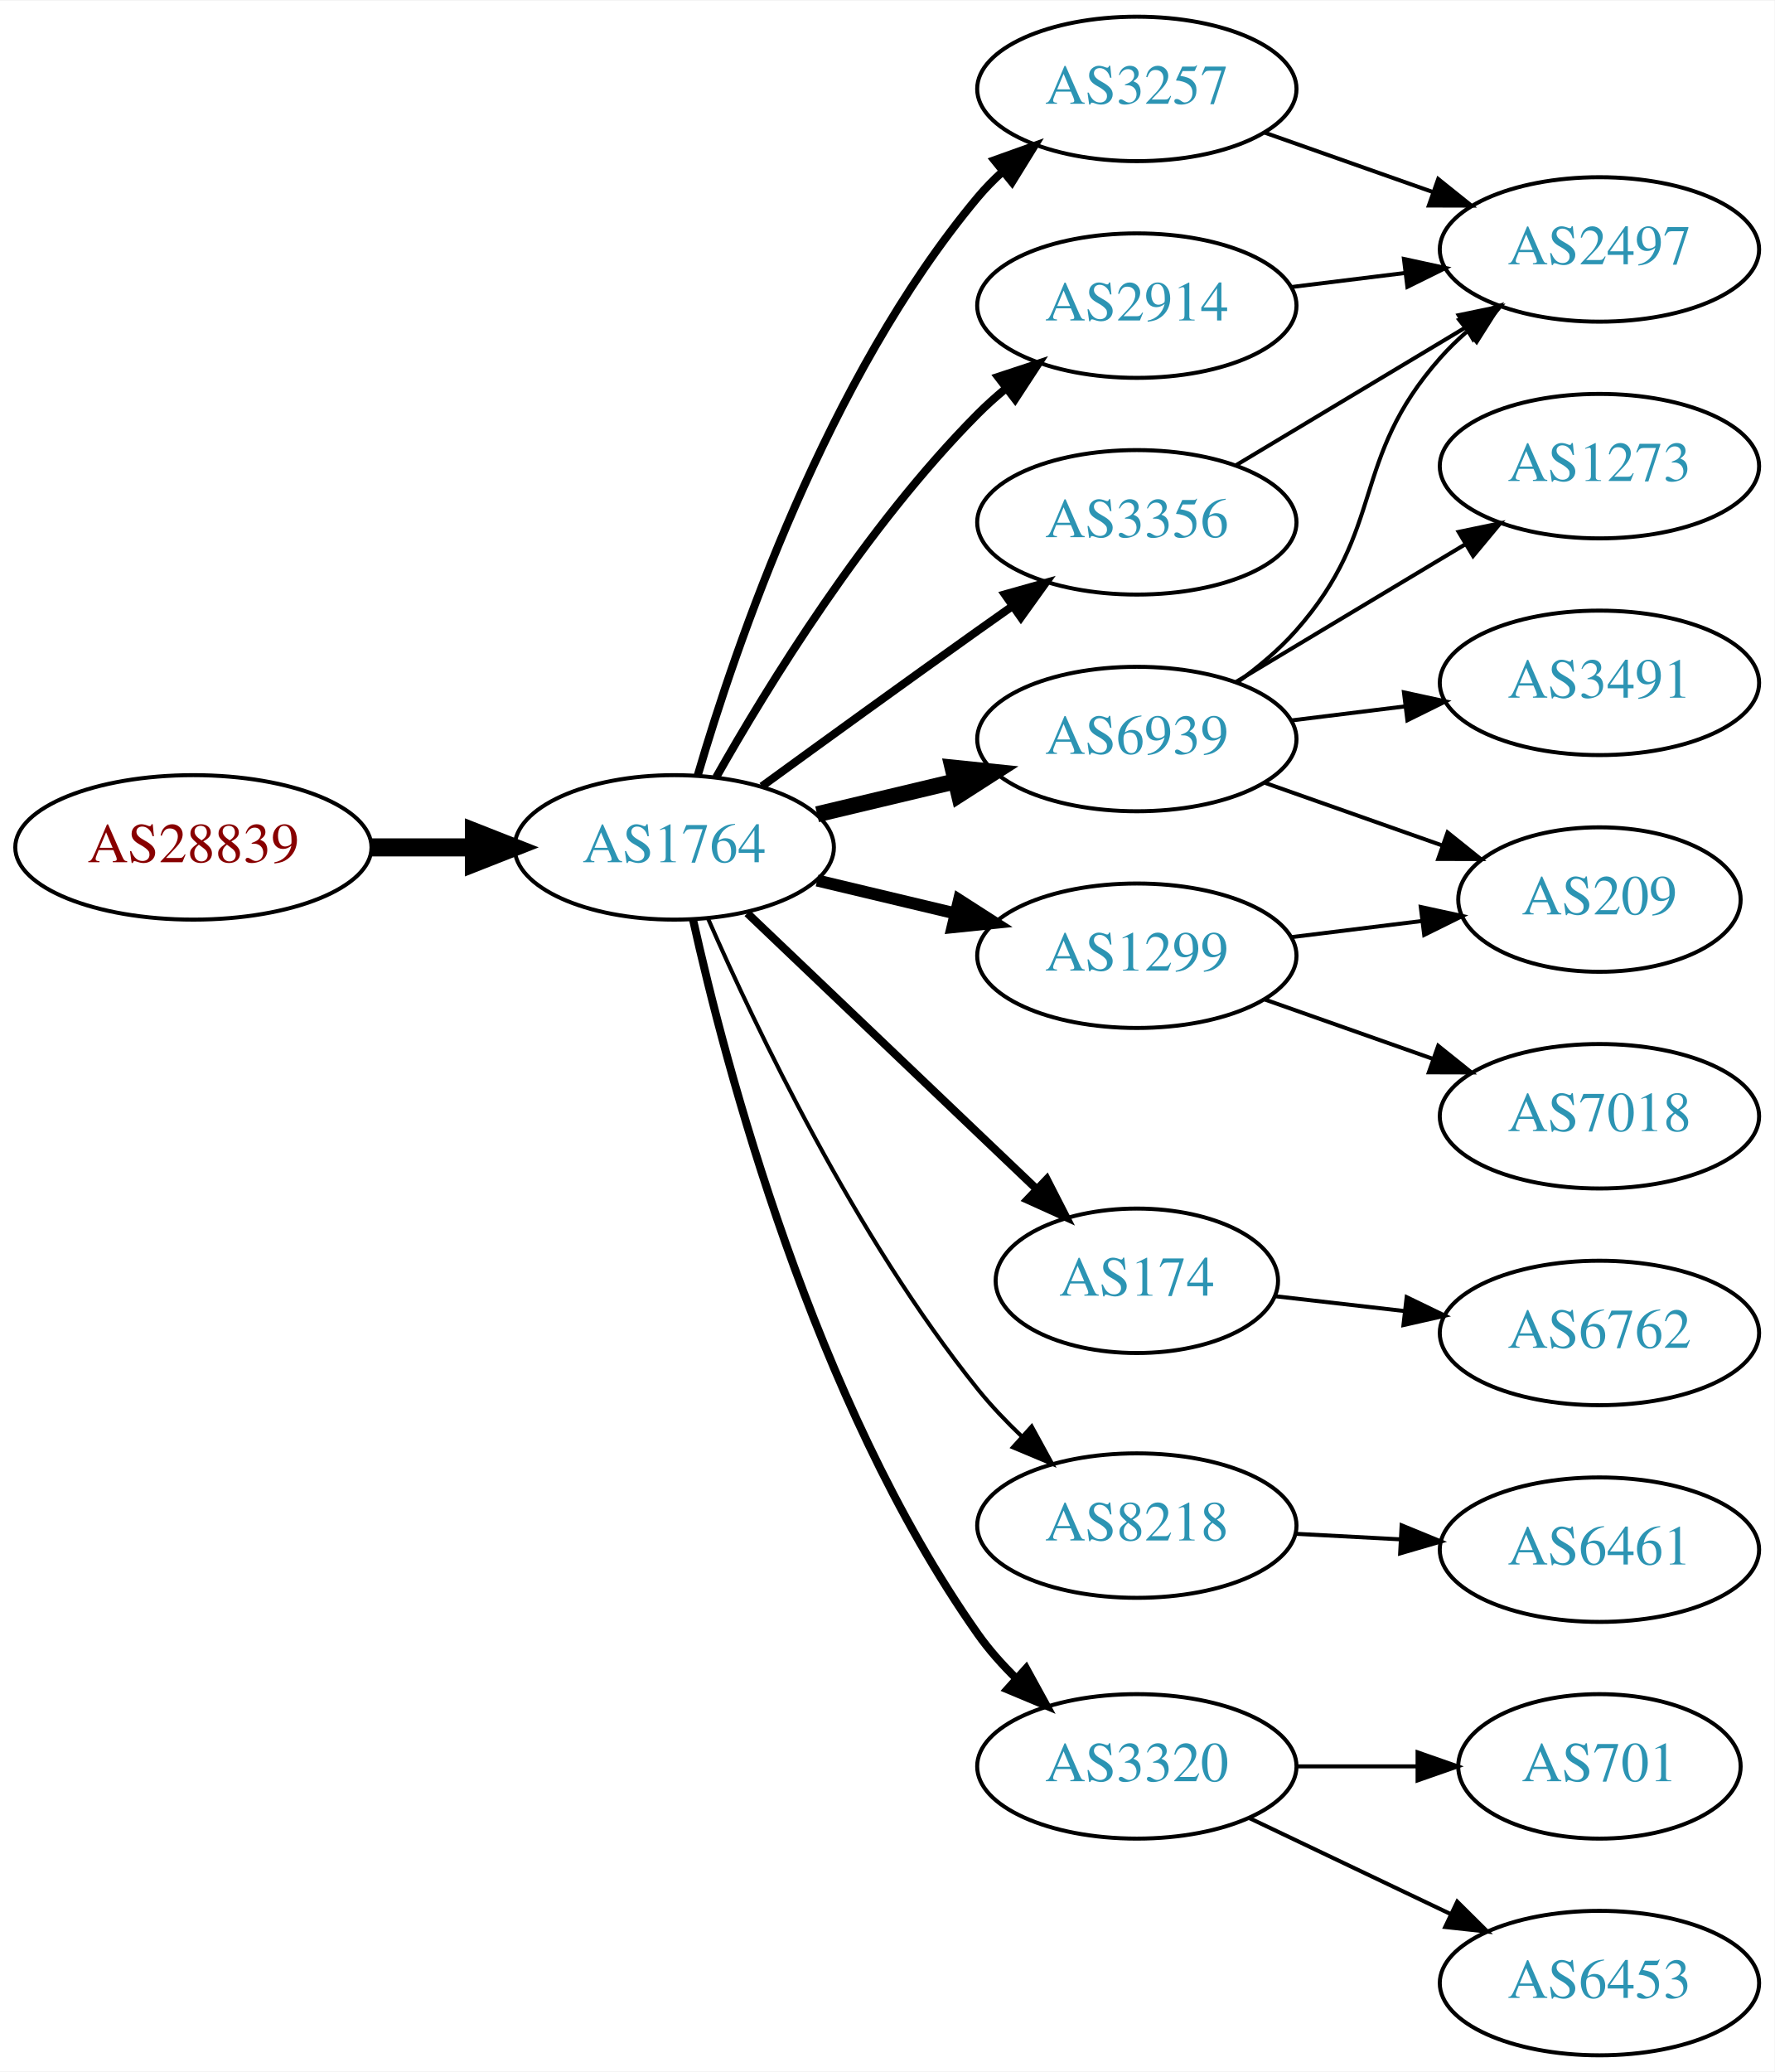
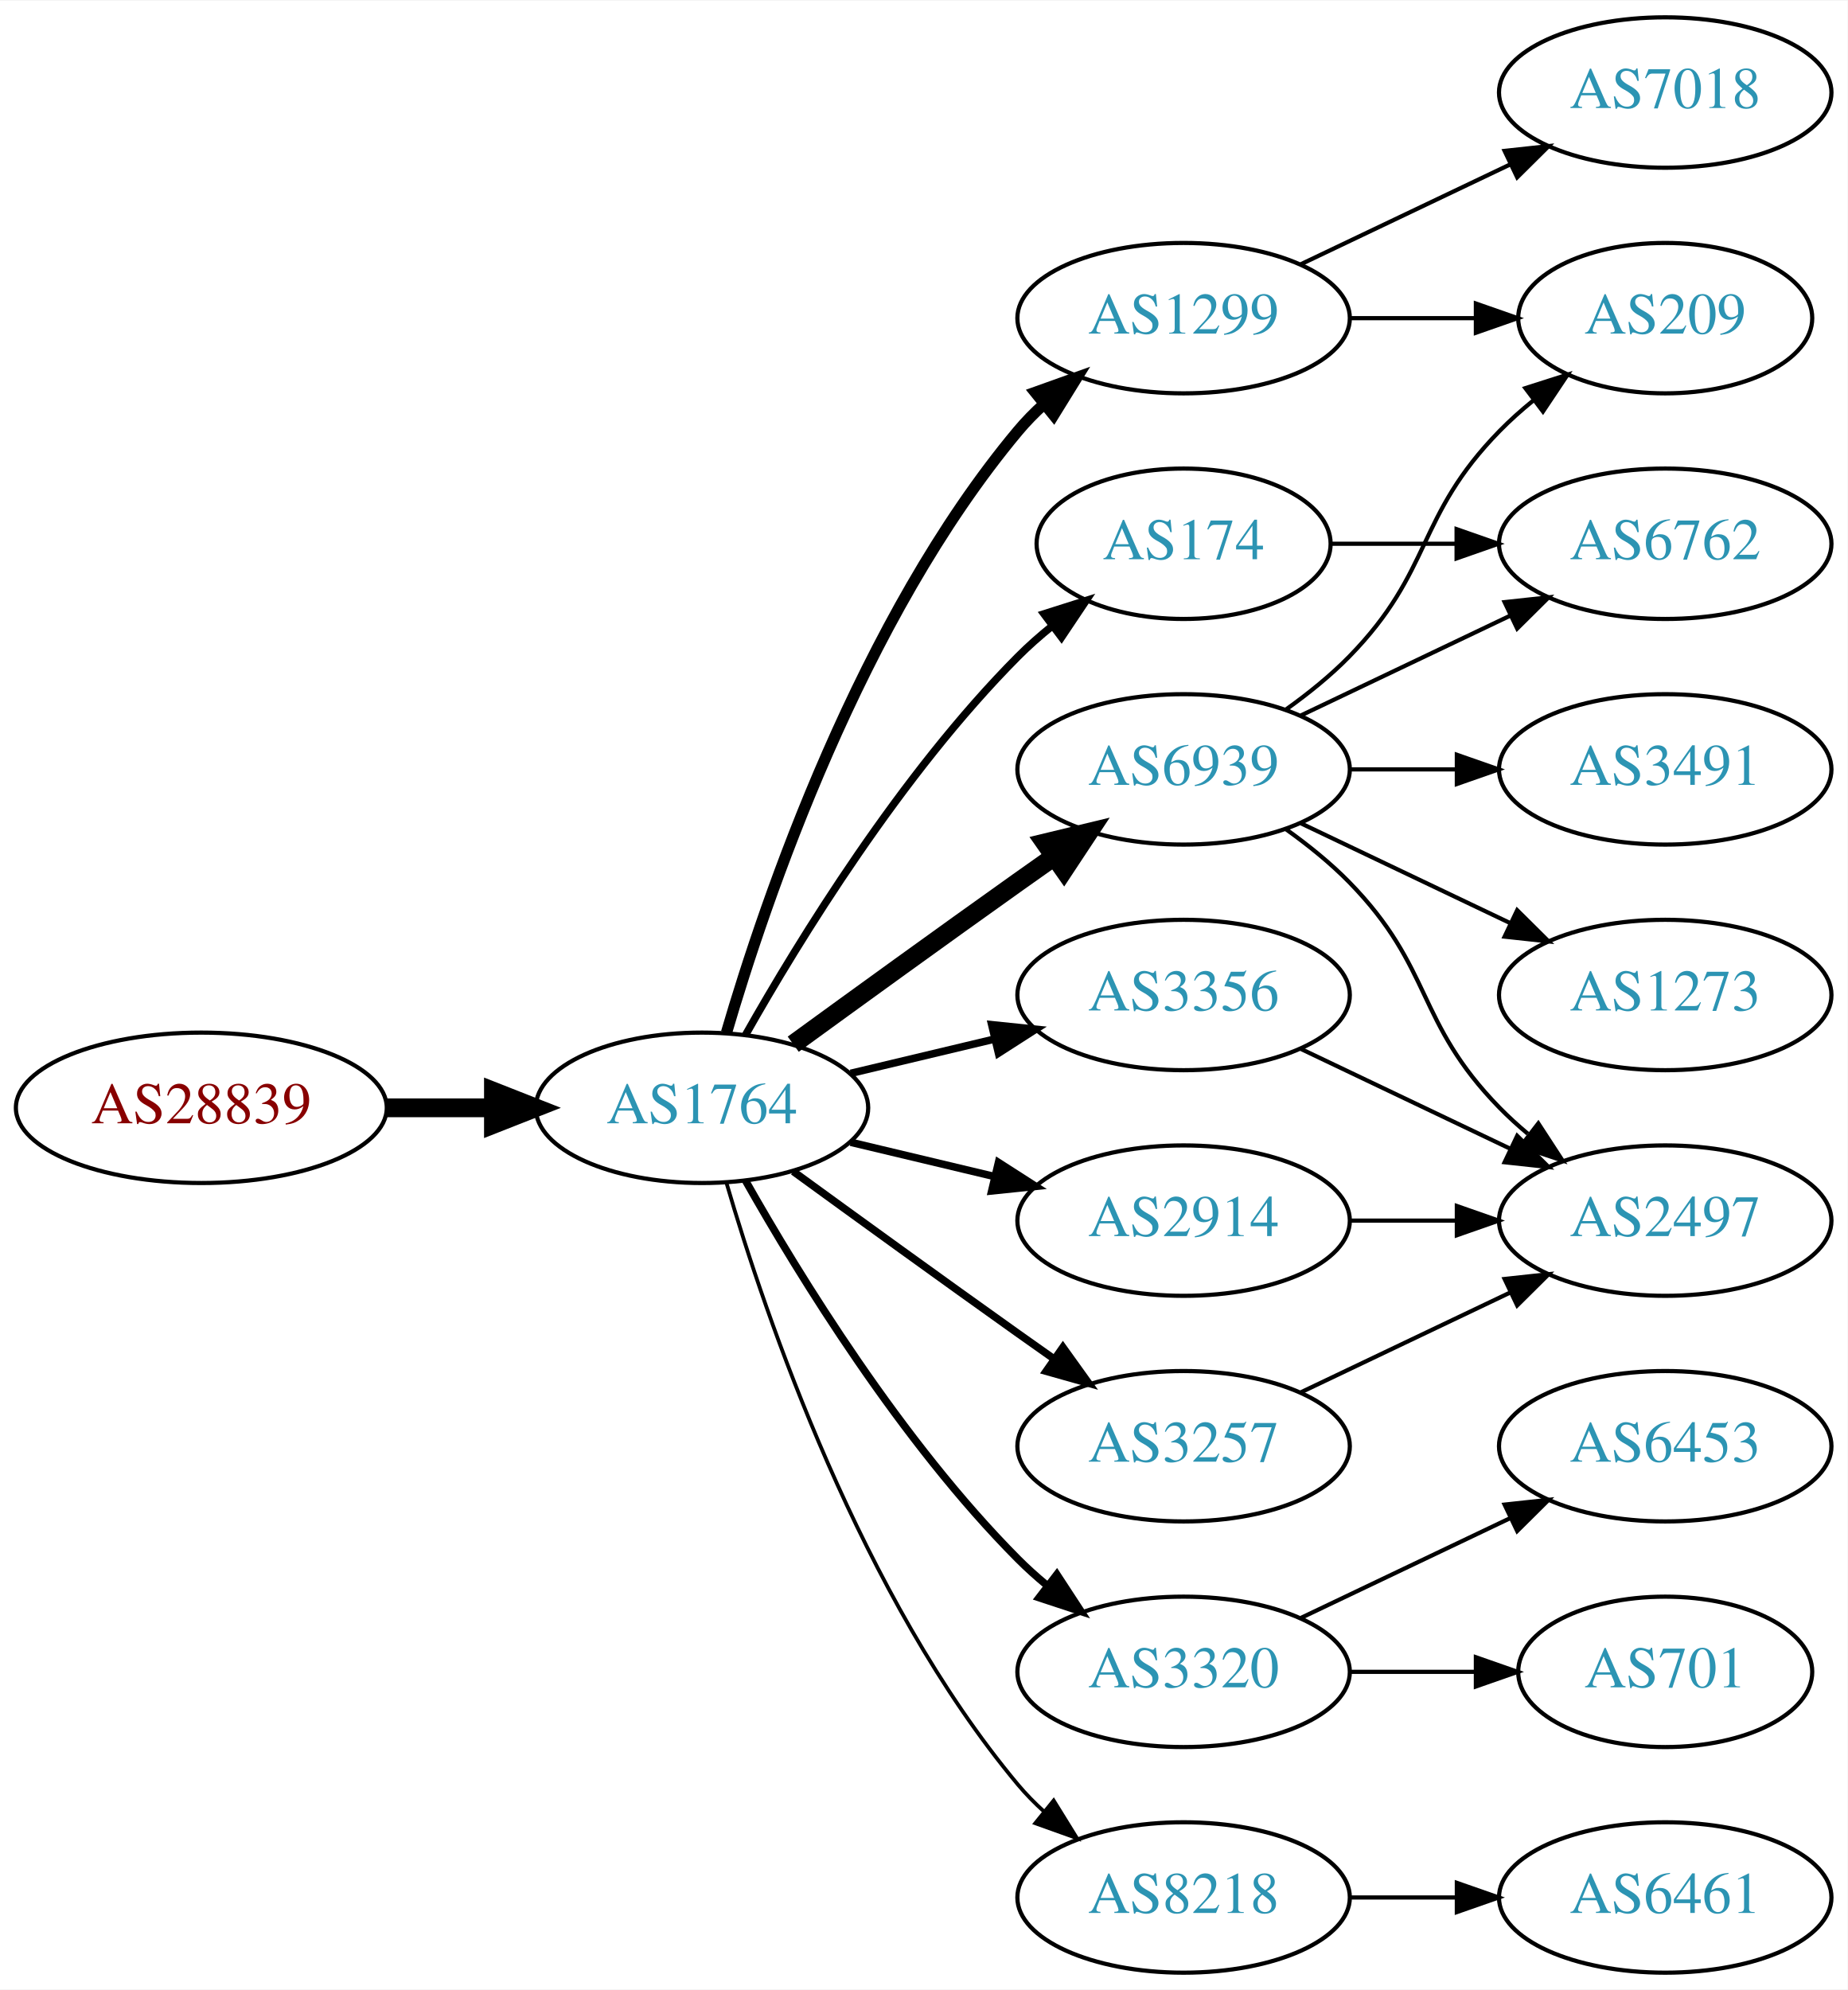
- <svg xmlns="http://www.w3.org/2000/svg" xmlns:xlink="http://www.w3.org/1999/xlink" width="442pt" height="516pt" viewBox="0.00 0.00 442.27 516.00">
-   <g id="graph0" class="graph" transform="scale(1 1) rotate(0) translate(4 512)">
-     <polygon fill="white" stroke="none" points="-4,4 -4,-512 438.271,-512 438.271,4 -4,4" />
+ <svg xmlns="http://www.w3.org/2000/svg" xmlns:xlink="http://www.w3.org/1999/xlink" width="442pt" height="476pt" viewBox="0.00 0.00 442.27 476.00">
+   <g id="graph0" class="graph" transform="scale(1 1) rotate(0) translate(4 472)">
+     <polygon fill="white" stroke="none" points="-4,4 -4,-472 438.271,-472 438.271,4 -4,4" />
    <g id="node1" class="node">
      <g id="a_node1">
        <a xlink:href="/asn/28839" xlink:title="AS28839 ~ ASN-UNOV [AT]">
-           <ellipse fill="#ffffff" stroke="black" cx="44.196" cy="-301" rx="44.393" ry="18" />
-           <text text-anchor="middle" x="44.196" y="-297.3" font-family="Times,serif" font-size="14.00" fill="#880000">AS28839</text>
+           <ellipse fill="#ffffff" stroke="black" cx="44.196" cy="-207" rx="44.393" ry="18" />
+           <text text-anchor="middle" x="44.196" y="-203.3" font-family="Times,serif" font-size="14.00" fill="#880000">AS28839</text>
        </a>
      </g>
    </g>
    <g id="node2" class="node">
      <g id="a_node2">
        <a xlink:href="/asn/1764" xlink:title="AS1764 ~ NEXTLAYER-AS [AT]">
-           <ellipse fill="#ffffff" stroke="black" cx="164.039" cy="-301" rx="39.794" ry="18" />
-           <text text-anchor="middle" x="164.039" y="-297.3" font-family="Times,serif" font-size="14.00" fill="#2c94b3">AS1764</text>
+           <ellipse fill="#ffffff" stroke="black" cx="164.039" cy="-207" rx="39.794" ry="18" />
+           <text text-anchor="middle" x="164.039" y="-203.3" font-family="Times,serif" font-size="14.00" fill="#2c94b3">AS1764</text>
        </a>
      </g>
    </g>
    <g id="edge1" class="edge">
-       <path fill="none" stroke="black" stroke-width="4.5" d="M88.407,-301C96.72,-301 105.482,-301 113.965,-301" />
-       <polygon fill="black" stroke="black" stroke-width="4.5" points="114.123,-304.938 124.123,-301 114.123,-297.063 114.123,-304.938" />
+       <path fill="none" stroke="black" stroke-width="4.5" d="M88.407,-207C96.72,-207 105.482,-207 113.965,-207" />
+       <polygon fill="black" stroke="black" stroke-width="4.5" points="114.123,-210.938 124.123,-207 114.123,-203.063 114.123,-210.938" />
    </g>
    <g id="node3" class="node">
      <g id="a_node3">
-         <a xlink:href="/asn/3257" xlink:title="AS3257 ~ GTT [DE]">
-           <ellipse fill="#ffffff" stroke="black" cx="279.332" cy="-490" rx="39.794" ry="18" />
-           <text text-anchor="middle" x="279.332" y="-486.3" font-family="Times,serif" font-size="14.00" fill="#2c94b3">AS3257</text>
+         <a xlink:href="/asn/174" xlink:title="AS174 ~ Cogent Communications [US]">
+           <ellipse fill="#ffffff" stroke="black" cx="279.332" cy="-342" rx="35.194" ry="18" />
+           <text text-anchor="middle" x="279.332" y="-338.3" font-family="Times,serif" font-size="14.00" fill="#2c94b3">AS174</text>
        </a>
      </g>
    </g>
    <g id="edge2" class="edge">
-       <path fill="none" stroke="black" stroke-width="2" d="M169.913,-319.002C179.227,-350.844 202.043,-417.981 239.685,-463 241.555,-465.237 243.654,-467.374 245.88,-469.396" />
-       <polygon fill="black" stroke="black" stroke-width="2" points="243.823,-472.234 253.799,-475.804 248.227,-466.793 243.823,-472.234" />
+       <path fill="none" stroke="black" stroke-width="1.8" d="M174.498,-224.49C187.28,-247.096 211.712,-286.886 239.685,-315 242.185,-317.513 244.946,-319.949 247.807,-322.261" />
+       <polygon fill="black" stroke="black" stroke-width="1.8" points="245.905,-325.21 256.004,-328.413 250.108,-319.611 245.905,-325.21" />
    </g>
    <g id="node4" class="node">
      <g id="a_node4">
-         <a xlink:href="/asn/174" xlink:title="AS174 ~ Cogent Communications [US]">
-           <ellipse fill="#ffffff" stroke="black" cx="279.332" cy="-193" rx="35.194" ry="18" />
-           <text text-anchor="middle" x="279.332" y="-189.3" font-family="Times,serif" font-size="14.00" fill="#2c94b3">AS174</text>
+         <a xlink:href="/asn/1299" xlink:title="AS1299 ~ Telia Carrier [EU]">
+           <ellipse fill="#ffffff" stroke="black" cx="279.332" cy="-396" rx="39.794" ry="18" />
+           <text text-anchor="middle" x="279.332" y="-392.3" font-family="Times,serif" font-size="14.00" fill="#2c94b3">AS1299</text>
        </a>
      </g>
    </g>
    <g id="edge3" class="edge">
-       <path fill="none" stroke="black" stroke-width="2" d="M182.245,-284.597C201.431,-266.308 232.599,-236.596 254.212,-215.993" />
-       <polygon fill="black" stroke="black" stroke-width="2" points="256.879,-218.286 261.702,-208.852 252.049,-213.219 256.879,-218.286" />
+       <path fill="none" stroke="black" stroke-width="2.7" d="M169.913,-225.002C179.227,-256.844 202.043,-323.981 239.685,-369 241.555,-371.237 243.654,-373.374 245.88,-375.396" />
+       <polygon fill="black" stroke="black" stroke-width="2.7" points="243.823,-378.234 253.799,-381.804 248.227,-372.793 243.823,-378.234" />
    </g>
    <g id="node5" class="node">
      <g id="a_node5">
-         <a xlink:href="/asn/1299" xlink:title="AS1299 ~ Telia Carrier [EU]">
-           <ellipse fill="#ffffff" stroke="black" cx="279.332" cy="-274" rx="39.794" ry="18" />
-           <text text-anchor="middle" x="279.332" y="-270.3" font-family="Times,serif" font-size="14.00" fill="#2c94b3">AS1299</text>
+         <a xlink:href="/asn/2914" xlink:title="AS2914 ~ NTT America, Inc. [US]">
+           <ellipse fill="#ffffff" stroke="black" cx="279.332" cy="-180" rx="39.794" ry="18" />
+           <text text-anchor="middle" x="279.332" y="-176.3" font-family="Times,serif" font-size="14.00" fill="#2c94b3">AS2914</text>
        </a>
      </g>
    </g>
    <g id="edge4" class="edge">
-       <path fill="none" stroke="black" stroke-width="3" d="M199.646,-292.752C210.517,-290.162 222.671,-287.265 234.114,-284.538" />
-       <polygon fill="black" stroke="black" stroke-width="3" points="235.02,-287.92 243.936,-282.197 233.397,-281.111 235.02,-287.92" />
+       <path fill="none" stroke="black" stroke-width="1.8" d="M199.646,-198.752C210.517,-196.162 222.671,-193.265 234.114,-190.538" />
+       <polygon fill="black" stroke="black" stroke-width="1.8" points="235.02,-193.92 243.936,-188.197 233.397,-187.111 235.02,-193.92" />
    </g>
    <g id="node6" class="node">
      <g id="a_node6">
-         <a xlink:href="/asn/8218" xlink:title="AS8218 ~ legacy Neotelecoms [FR]">
-           <ellipse fill="#ffffff" stroke="black" cx="279.332" cy="-132" rx="39.794" ry="18" />
-           <text text-anchor="middle" x="279.332" y="-128.3" font-family="Times,serif" font-size="14.00" fill="#2c94b3">AS8218</text>
+         <a xlink:href="/asn/3257" xlink:title="AS3257 ~ GTT [DE]">
+           <ellipse fill="#ffffff" stroke="black" cx="279.332" cy="-126" rx="39.794" ry="18" />
+           <text text-anchor="middle" x="279.332" y="-122.3" font-family="Times,serif" font-size="14.00" fill="#2c94b3">AS3257</text>
        </a>
      </g>
    </g>
    <g id="edge5" class="edge">
-       <path fill="none" stroke="black" d="M172.488,-283.203C184.299,-256.195 209.143,-203.987 239.685,-166 242.961,-161.926 246.758,-157.938 250.666,-154.21" />
-       <polygon fill="black" stroke="black" points="253.129,-156.703 258.213,-147.407 248.442,-151.503 253.129,-156.703" />
+       <path fill="none" stroke="black" stroke-width="1.8" d="M185.887,-191.778C200.821,-180.909 221.435,-165.975 239.685,-153 242.506,-150.995 245.449,-148.915 248.397,-146.841" />
+       <polygon fill="black" stroke="black" stroke-width="1.8" points="250.443,-149.681 256.621,-141.074 246.424,-143.95 250.443,-149.681" />
    </g>
    <g id="node7" class="node">
      <g id="a_node7">
-         <a xlink:href="/asn/2914" xlink:title="AS2914 ~ NTT America, Inc. [US]">
-           <ellipse fill="#ffffff" stroke="black" cx="279.332" cy="-436" rx="39.794" ry="18" />
-           <text text-anchor="middle" x="279.332" y="-432.3" font-family="Times,serif" font-size="14.00" fill="#2c94b3">AS2914</text>
+         <a xlink:href="/asn/3356" xlink:title="AS3356 ~ Level 3 Parent, LLC [US]">
+           <ellipse fill="#ffffff" stroke="black" cx="279.332" cy="-234" rx="39.794" ry="18" />
+           <text text-anchor="middle" x="279.332" y="-230.3" font-family="Times,serif" font-size="14.00" fill="#2c94b3">AS3356</text>
        </a>
      </g>
    </g>
    <g id="edge6" class="edge">
-       <path fill="none" stroke="black" stroke-width="2" d="M174.498,-318.49C187.28,-341.096 211.712,-380.886 239.685,-409 241.796,-411.121 244.092,-413.188 246.477,-415.171" />
-       <polygon fill="black" stroke="black" stroke-width="2" points="244.73,-418.242 254.793,-421.556 248.993,-412.69 244.73,-418.242" />
+       <path fill="none" stroke="black" stroke-width="1.8" d="M199.646,-215.248C210.517,-217.838 222.671,-220.735 234.114,-223.462" />
+       <polygon fill="black" stroke="black" stroke-width="1.8" points="233.397,-226.889 243.936,-225.803 235.02,-220.08 233.397,-226.889" />
    </g>
    <g id="node8" class="node">
      <g id="a_node8">
-         <a xlink:href="/asn/6939" xlink:title="AS6939 ~ Hurricane Electric LLC [US]">
-           <ellipse fill="#ffffff" stroke="black" cx="279.332" cy="-328" rx="39.794" ry="18" />
-           <text text-anchor="middle" x="279.332" y="-324.3" font-family="Times,serif" font-size="14.00" fill="#2c94b3">AS6939</text>
-         </a>
-       </g>
-     </g>
-     <g id="edge7" class="edge">
-       <path fill="none" stroke="black" stroke-width="4" d="M199.646,-309.248C210.517,-311.838 222.671,-314.735 234.114,-317.462" />
-       <polygon fill="black" stroke="black" stroke-width="4" points="233.397,-320.889 243.936,-319.803 235.02,-314.08 233.397,-320.889" />
-     </g>
-     <g id="node9" class="node">
-       <g id="a_node9">
-         <a xlink:href="/asn/3356" xlink:title="AS3356 ~ Level 3 Parent, LLC [US]">
-           <ellipse fill="#ffffff" stroke="black" cx="279.332" cy="-382" rx="39.794" ry="18" />
-           <text text-anchor="middle" x="279.332" y="-378.3" font-family="Times,serif" font-size="14.00" fill="#2c94b3">AS3356</text>
-         </a>
-       </g>
-     </g>
-     <g id="edge8" class="edge">
-       <path fill="none" stroke="black" stroke-width="2" d="M185.887,-316.222C200.821,-327.091 221.435,-342.025 239.685,-355 242.506,-357.005 245.449,-359.085 248.397,-361.159" />
-       <polygon fill="black" stroke="black" stroke-width="2" points="246.424,-364.05 256.621,-366.926 250.443,-358.319 246.424,-364.05" />
-     </g>
-     <g id="node10" class="node">
-       <g id="a_node10">
        <a xlink:href="/asn/3320" xlink:title="AS3320 ~ DTAG [DE]">
          <ellipse fill="#ffffff" stroke="black" cx="279.332" cy="-72" rx="39.794" ry="18" />
          <text text-anchor="middle" x="279.332" y="-68.3" font-family="Times,serif" font-size="14.00" fill="#2c94b3">AS3320</text>
        </a>
      </g>
    </g>
+     <g id="edge7" class="edge">
+       <path fill="none" stroke="black" stroke-width="1.8" d="M174.498,-189.51C187.28,-166.904 211.712,-127.114 239.685,-99 241.796,-96.879 244.092,-94.812 246.477,-92.829" />
+       <polygon fill="black" stroke="black" stroke-width="1.8" points="248.993,-95.31 254.793,-86.444 244.73,-89.758 248.993,-95.31" />
+     </g>
+     <g id="node9" class="node">
+       <g id="a_node9">
+         <a xlink:href="/asn/6939" xlink:title="AS6939 ~ Hurricane Electric LLC [US]">
+           <ellipse fill="#ffffff" stroke="black" cx="279.332" cy="-288" rx="39.794" ry="18" />
+           <text text-anchor="middle" x="279.332" y="-284.3" font-family="Times,serif" font-size="14.00" fill="#2c94b3">AS6939</text>
+         </a>
+       </g>
+     </g>
+     <g id="edge8" class="edge">
+       <path fill="none" stroke="black" stroke-width="4.5" d="M185.887,-222.222C200.821,-233.091 221.435,-248.025 239.685,-261 242.506,-263.005 245.449,-265.085 248.397,-267.159" />
+       <polygon fill="black" stroke="black" stroke-width="4.5" points="246.173,-270.409 256.621,-272.926 250.694,-263.961 246.173,-270.409" />
+     </g>
+     <g id="node10" class="node">
+       <g id="a_node10">
+         <a xlink:href="/asn/8218" xlink:title="AS8218 ~ legacy Neotelecoms [FR]">
+           <ellipse fill="#ffffff" stroke="black" cx="279.332" cy="-18" rx="39.794" ry="18" />
+           <text text-anchor="middle" x="279.332" y="-14.3" font-family="Times,serif" font-size="14.00" fill="#2c94b3">AS8218</text>
+         </a>
+       </g>
+     </g>
    <g id="edge9" class="edge">
-       <path fill="none" stroke="black" stroke-width="2" d="M168.704,-283.083C176.768,-246.808 198.674,-163.185 239.685,-105 242.462,-101.061 245.813,-97.3 249.367,-93.821" />
-       <polygon fill="black" stroke="black" stroke-width="2" points="251.735,-96.399 256.829,-87.109 247.053,-91.195 251.735,-96.399" />
+       <path fill="none" stroke="black" stroke-width="0.9" d="M169.913,-188.998C179.227,-157.156 202.043,-90.019 239.685,-45 241.555,-42.763 243.654,-40.626 245.88,-38.604" />
+       <polygon fill="black" stroke="black" stroke-width="0.9" points="248.227,-41.208 253.799,-32.196 243.823,-35.766 248.227,-41.208" />
+     </g>
+     <g id="node14" class="node">
+       <g id="a_node14">
+         <a xlink:href="/asn/6762" xlink:title="AS6762 ~ TELECOM ITALIA SPARKLE S.p.A. [IT]">
+           <ellipse fill="#ffffff" stroke="black" cx="394.625" cy="-342" rx="39.794" ry="18" />
+           <text text-anchor="middle" x="394.625" y="-338.3" font-family="Times,serif" font-size="14.00" fill="#2c94b3">AS6762</text>
+         </a>
+       </g>
+     </g>
+     <g id="edge13" class="edge">
+       <path fill="none" stroke="black" d="M314.631,-342C324.008,-342 334.358,-342 344.393,-342" />
+       <polygon fill="black" stroke="black" points="344.681,-345.5 354.681,-342 344.681,-338.5 344.681,-345.5" />
    </g>
    <g id="node15" class="node">
      <g id="a_node15">
-         <a xlink:href="/asn/2497" xlink:title="AS2497 ~ Internet Initiative Japan Inc. [JP]">
+         <a xlink:href="/asn/209" xlink:title="AS209 ~ CenturyLink Communications, LLC [US]">
+           <ellipse fill="#ffffff" stroke="black" cx="394.625" cy="-396" rx="35.194" ry="18" />
+           <text text-anchor="middle" x="394.625" y="-392.3" font-family="Times,serif" font-size="14.00" fill="#2c94b3">AS209</text>
+         </a>
+       </g>
+     </g>
+     <g id="edge14" class="edge">
+       <path fill="none" stroke="black" d="M319.004,-396C328.709,-396 339.2,-396 349.163,-396" />
+       <polygon fill="black" stroke="black" points="349.299,-399.5 359.299,-396 349.299,-392.5 349.299,-399.5" />
+     </g>
+     <g id="node16" class="node">
+       <g id="a_node16">
+         <a xlink:href="/asn/7018" xlink:title="AS7018 ~ AT&amp;T Services, Inc. [US]">
          <ellipse fill="#ffffff" stroke="black" cx="394.625" cy="-450" rx="39.794" ry="18" />
-           <text text-anchor="middle" x="394.625" y="-446.3" font-family="Times,serif" font-size="14.00" fill="#2c94b3">AS2497</text>
-         </a>
-       </g>
-     </g>
-     <g id="edge21" class="edge">
-       <path fill="none" stroke="black" d="M311.289,-479.07C324.153,-474.528 339.259,-469.195 352.995,-464.345" />
-       <polygon fill="black" stroke="black" points="354.44,-467.547 362.704,-460.917 352.109,-460.946 354.44,-467.547" />
-     </g>
-     <g id="node19" class="node">
-       <g id="a_node19">
-         <a xlink:href="/asn/6762" xlink:title="AS6762 ~ TELECOM ITALIA SPARKLE S.p.A. [IT]">
-           <ellipse fill="#ffffff" stroke="black" cx="394.625" cy="-180" rx="39.794" ry="18" />
-           <text text-anchor="middle" x="394.625" y="-176.3" font-family="Times,serif" font-size="14.00" fill="#2c94b3">AS6762</text>
-         </a>
-       </g>
-     </g>
-     <g id="edge20" class="edge">
-       <path fill="none" stroke="black" d="M313.71,-189.17C323.801,-188.012 335.084,-186.717 345.919,-185.474" />
-       <polygon fill="black" stroke="black" points="346.58,-188.921 356.116,-184.304 345.782,-181.967 346.58,-188.921" />
+           <text text-anchor="middle" x="394.625" y="-446.3" font-family="Times,serif" font-size="14.00" fill="#2c94b3">AS7018</text>
+         </a>
+       </g>
+     </g>
+     <g id="edge15" class="edge">
+       <path fill="none" stroke="black" d="M307.468,-408.934C322.462,-416.081 341.283,-425.052 357.506,-432.785" />
+       <polygon fill="black" stroke="black" points="356.177,-436.028 366.71,-437.171 359.188,-429.709 356.177,-436.028" />
    </g>
    <g id="node11" class="node">
      <g id="a_node11">
-         <a xlink:href="/asn/7018" xlink:title="AS7018 ~ AT&amp;T Services, Inc. [US]">
-           <ellipse fill="#ffffff" stroke="black" cx="394.625" cy="-234" rx="39.794" ry="18" />
-           <text text-anchor="middle" x="394.625" y="-230.3" font-family="Times,serif" font-size="14.00" fill="#2c94b3">AS7018</text>
-         </a>
-       </g>
+         <a xlink:href="/asn/2497" xlink:title="AS2497 ~ Internet Initiative Japan Inc. [JP]">
+           <ellipse fill="#ffffff" stroke="black" cx="394.625" cy="-180" rx="39.794" ry="18" />
+           <text text-anchor="middle" x="394.625" y="-176.3" font-family="Times,serif" font-size="14.00" fill="#2c94b3">AS2497</text>
+         </a>
+       </g>
+     </g>
+     <g id="edge21" class="edge">
+       <path fill="none" stroke="black" d="M319.004,-180C327.207,-180 335.971,-180 344.503,-180" />
+       <polygon fill="black" stroke="black" points="344.742,-183.5 354.742,-180 344.742,-176.5 344.742,-183.5" />
+     </g>
+     <g id="edge23" class="edge">
+       <path fill="none" stroke="black" d="M307.468,-138.934C322.462,-146.081 341.283,-155.052 357.506,-162.785" />
+       <polygon fill="black" stroke="black" points="356.177,-166.028 366.71,-167.171 359.188,-159.709 356.177,-166.028" />
    </g>
    <g id="edge10" class="edge">
-       <path fill="none" stroke="black" d="M311.289,-263.07C324.153,-258.528 339.259,-253.195 352.995,-248.345" />
-       <polygon fill="black" stroke="black" points="354.44,-251.547 362.704,-244.917 352.109,-244.946 354.44,-251.547" />
+       <path fill="none" stroke="black" d="M307.468,-221.066C322.462,-213.919 341.283,-204.948 357.506,-197.215" />
+       <polygon fill="black" stroke="black" points="359.188,-200.291 366.71,-192.829 356.177,-193.972 359.188,-200.291" />
    </g>
    <g id="node12" class="node">
      <g id="a_node12">
-         <a xlink:href="/asn/209" xlink:title="AS209 ~ CenturyLink Communications, LLC [US]">
-           <ellipse fill="#ffffff" stroke="black" cx="394.625" cy="-288" rx="35.194" ry="18" />
-           <text text-anchor="middle" x="394.625" y="-284.3" font-family="Times,serif" font-size="14.00" fill="#2c94b3">AS209</text>
-         </a>
-       </g>
-     </g>
-     <g id="edge11" class="edge">
-       <path fill="none" stroke="black" d="M317.742,-278.623C328.194,-279.915 339.638,-281.329 350.397,-282.658" />
-       <polygon fill="black" stroke="black" points="350.094,-286.147 360.447,-283.9 350.952,-279.2 350.094,-286.147" />
-     </g>
-     <g id="node13" class="node">
-       <g id="a_node13">
-         <a xlink:href="/asn/6461" xlink:title="AS6461 ~ Zayo Bandwidth [US]">
-           <ellipse fill="#ffffff" stroke="black" cx="394.625" cy="-126" rx="39.794" ry="18" />
-           <text text-anchor="middle" x="394.625" y="-122.3" font-family="Times,serif" font-size="14.00" fill="#2c94b3">AS6461</text>
-         </a>
-       </g>
-     </g>
-     <g id="edge12" class="edge">
-       <path fill="none" stroke="black" d="M319.004,-129.952C327.389,-129.508 336.361,-129.033 345.071,-128.571" />
-       <polygon fill="black" stroke="black" points="345.326,-132.063 355.127,-128.039 344.956,-125.073 345.326,-132.063" />
-     </g>
-     <g id="edge22" class="edge">
-       <path fill="none" stroke="black" d="M317.742,-440.623C326.83,-441.746 336.667,-442.962 346.152,-444.134" />
-       <polygon fill="black" stroke="black" points="345.9,-447.629 356.254,-445.382 346.758,-440.682 345.9,-447.629" />
-     </g>
-     <g id="edge13" class="edge">
-       <path fill="none" stroke="black" d="M311.289,-317.07C324.917,-312.258 341.06,-306.559 355.427,-301.486" />
-       <polygon fill="black" stroke="black" points="356.772,-304.723 365.036,-298.094 354.441,-298.123 356.772,-304.723" />
-     </g>
-     <g id="node14" class="node">
-       <g id="a_node14">
-         <a xlink:href="/asn/1273" xlink:title="AS1273 ~ Vodafone Group PLC [EU]">
-           <ellipse fill="#ffffff" stroke="black" cx="394.625" cy="-396" rx="39.794" ry="18" />
-           <text text-anchor="middle" x="394.625" y="-392.3" font-family="Times,serif" font-size="14.00" fill="#2c94b3">AS1273</text>
-         </a>
-       </g>
-     </g>
-     <g id="edge14" class="edge">
-       <path fill="none" stroke="black" d="M304.082,-342.255C320.698,-352.229 343.094,-365.671 361.331,-376.617" />
-       <polygon fill="black" stroke="black" points="359.531,-379.618 369.906,-381.764 363.133,-373.616 359.531,-379.618" />
-     </g>
-     <g id="edge15" class="edge">
-       <path fill="none" stroke="black" d="M304.268,-342.071C309.51,-345.842 314.75,-350.217 318.978,-355 341.628,-380.62 332.328,-397.38 354.978,-423 356.96,-425.242 359.164,-427.394 361.487,-429.437" />
-       <polygon fill="black" stroke="black" points="359.675,-432.466 369.688,-435.929 364.02,-426.978 359.675,-432.466" />
-     </g>
-     <g id="node16" class="node">
-       <g id="a_node16">
-         <a xlink:href="/asn/3491" xlink:title="AS3491 ~ PCCW Global, Inc. [US]">
-           <ellipse fill="#ffffff" stroke="black" cx="394.625" cy="-342" rx="39.794" ry="18" />
-           <text text-anchor="middle" x="394.625" y="-338.3" font-family="Times,serif" font-size="14.00" fill="#2c94b3">AS3491</text>
-         </a>
-       </g>
-     </g>
-     <g id="edge16" class="edge">
-       <path fill="none" stroke="black" d="M317.742,-332.623C326.83,-333.746 336.667,-334.962 346.152,-336.134" />
-       <polygon fill="black" stroke="black" points="345.9,-339.629 356.254,-337.382 346.758,-332.682 345.9,-339.629" />
-     </g>
-     <g id="edge17" class="edge">
-       <path fill="none" stroke="black" d="M304.082,-396.255C320.698,-406.229 343.094,-419.671 361.331,-430.617" />
-       <polygon fill="black" stroke="black" points="359.531,-433.618 369.906,-435.764 363.133,-427.616 359.531,-433.618" />
-     </g>
-     <g id="node17" class="node">
-       <g id="a_node17">
        <a xlink:href="/asn/701" xlink:title="AS701 ~ UUNET [US]">
          <ellipse fill="#ffffff" stroke="black" cx="394.625" cy="-72" rx="35.194" ry="18" />
          <text text-anchor="middle" x="394.625" y="-68.3" font-family="Times,serif" font-size="14.00" fill="#2c94b3">AS701</text>
        </a>
      </g>
    </g>
-     <g id="edge18" class="edge">
+     <g id="edge11" class="edge">
      <path fill="none" stroke="black" d="M319.004,-72C328.709,-72 339.2,-72 349.163,-72" />
      <polygon fill="black" stroke="black" points="349.299,-75.5 359.299,-72 349.299,-68.5 349.299,-75.5" />
    </g>
+     <g id="node13" class="node">
+       <g id="a_node13">
+         <a xlink:href="/asn/6453" xlink:title="AS6453 ~ TATA COMMUNICATIONS (AMERICA) INC [US]">
+           <ellipse fill="#ffffff" stroke="black" cx="394.625" cy="-126" rx="39.794" ry="18" />
+           <text text-anchor="middle" x="394.625" y="-122.3" font-family="Times,serif" font-size="14.00" fill="#2c94b3">AS6453</text>
+         </a>
+       </g>
+     </g>
+     <g id="edge12" class="edge">
+       <path fill="none" stroke="black" d="M307.468,-84.934C322.462,-92.081 341.283,-101.052 357.506,-108.785" />
+       <polygon fill="black" stroke="black" points="356.177,-112.028 366.71,-113.171 359.188,-105.709 356.177,-112.028" />
+     </g>
+     <g id="edge16" class="edge">
+       <path fill="none" stroke="black" d="M303.926,-273.611C309.182,-269.852 314.513,-265.563 318.978,-261 339.151,-240.383 334.806,-227.617 354.978,-207 357.071,-204.861 359.354,-202.782 361.731,-200.79" />
+       <polygon fill="black" stroke="black" points="364.249,-203.268 370.031,-194.389 359.974,-197.725 364.249,-203.268" />
+     </g>
+     <g id="edge18" class="edge">
+       <path fill="none" stroke="black" d="M307.468,-300.934C322.462,-308.081 341.283,-317.052 357.506,-324.785" />
+       <polygon fill="black" stroke="black" points="356.177,-328.028 366.71,-329.171 359.188,-321.709 356.177,-328.028" />
+     </g>
+     <g id="edge17" class="edge">
+       <path fill="none" stroke="black" d="M303.926,-302.389C309.182,-306.148 314.513,-310.437 318.978,-315 339.151,-335.617 334.806,-348.383 354.978,-369 357.457,-371.534 360.204,-373.983 363.056,-376.304" />
+       <polygon fill="black" stroke="black" points="361.148,-379.248 371.242,-382.468 365.359,-373.657 361.148,-379.248" />
+     </g>
+     <g id="node17" class="node">
+       <g id="a_node17">
+         <a xlink:href="/asn/1273" xlink:title="AS1273 ~ Vodafone Group PLC [EU]">
+           <ellipse fill="#ffffff" stroke="black" cx="394.625" cy="-234" rx="39.794" ry="18" />
+           <text text-anchor="middle" x="394.625" y="-230.3" font-family="Times,serif" font-size="14.00" fill="#2c94b3">AS1273</text>
+         </a>
+       </g>
+     </g>
+     <g id="edge19" class="edge">
+       <path fill="none" stroke="black" d="M307.468,-275.066C322.462,-267.919 341.283,-258.948 357.506,-251.215" />
+       <polygon fill="black" stroke="black" points="359.188,-254.291 366.71,-246.829 356.177,-247.972 359.188,-254.291" />
+     </g>
    <g id="node18" class="node">
      <g id="a_node18">
-         <a xlink:href="/asn/6453" xlink:title="AS6453 ~ TATA COMMUNICATIONS (AMERICA) INC [US]">
+         <a xlink:href="/asn/3491" xlink:title="AS3491 ~ PCCW Global, Inc. [US]">
+           <ellipse fill="#ffffff" stroke="black" cx="394.625" cy="-288" rx="39.794" ry="18" />
+           <text text-anchor="middle" x="394.625" y="-284.3" font-family="Times,serif" font-size="14.00" fill="#2c94b3">AS3491</text>
+         </a>
+       </g>
+     </g>
+     <g id="edge20" class="edge">
+       <path fill="none" stroke="black" d="M319.004,-288C327.207,-288 335.971,-288 344.503,-288" />
+       <polygon fill="black" stroke="black" points="344.742,-291.5 354.742,-288 344.742,-284.5 344.742,-291.5" />
+     </g>
+     <g id="node19" class="node">
+       <g id="a_node19">
+         <a xlink:href="/asn/6461" xlink:title="AS6461 ~ Zayo Bandwidth [US]">
          <ellipse fill="#ffffff" stroke="black" cx="394.625" cy="-18" rx="39.794" ry="18" />
-           <text text-anchor="middle" x="394.625" y="-14.3" font-family="Times,serif" font-size="14.00" fill="#2c94b3">AS6453</text>
-         </a>
-       </g>
-     </g>
-     <g id="edge19" class="edge">
-       <path fill="none" stroke="black" d="M307.468,-59.066C322.462,-51.919 341.283,-42.948 357.506,-35.215" />
-       <polygon fill="black" stroke="black" points="359.188,-38.291 366.71,-30.829 356.177,-31.972 359.188,-38.291" />
+           <text text-anchor="middle" x="394.625" y="-14.3" font-family="Times,serif" font-size="14.00" fill="#2c94b3">AS6461</text>
+         </a>
+       </g>
+     </g>
+     <g id="edge22" class="edge">
+       <path fill="none" stroke="black" d="M319.004,-18C327.207,-18 335.971,-18 344.503,-18" />
+       <polygon fill="black" stroke="black" points="344.742,-21.5 354.742,-18 344.742,-14.5 344.742,-21.5" />
    </g>
  </g>
</svg>
